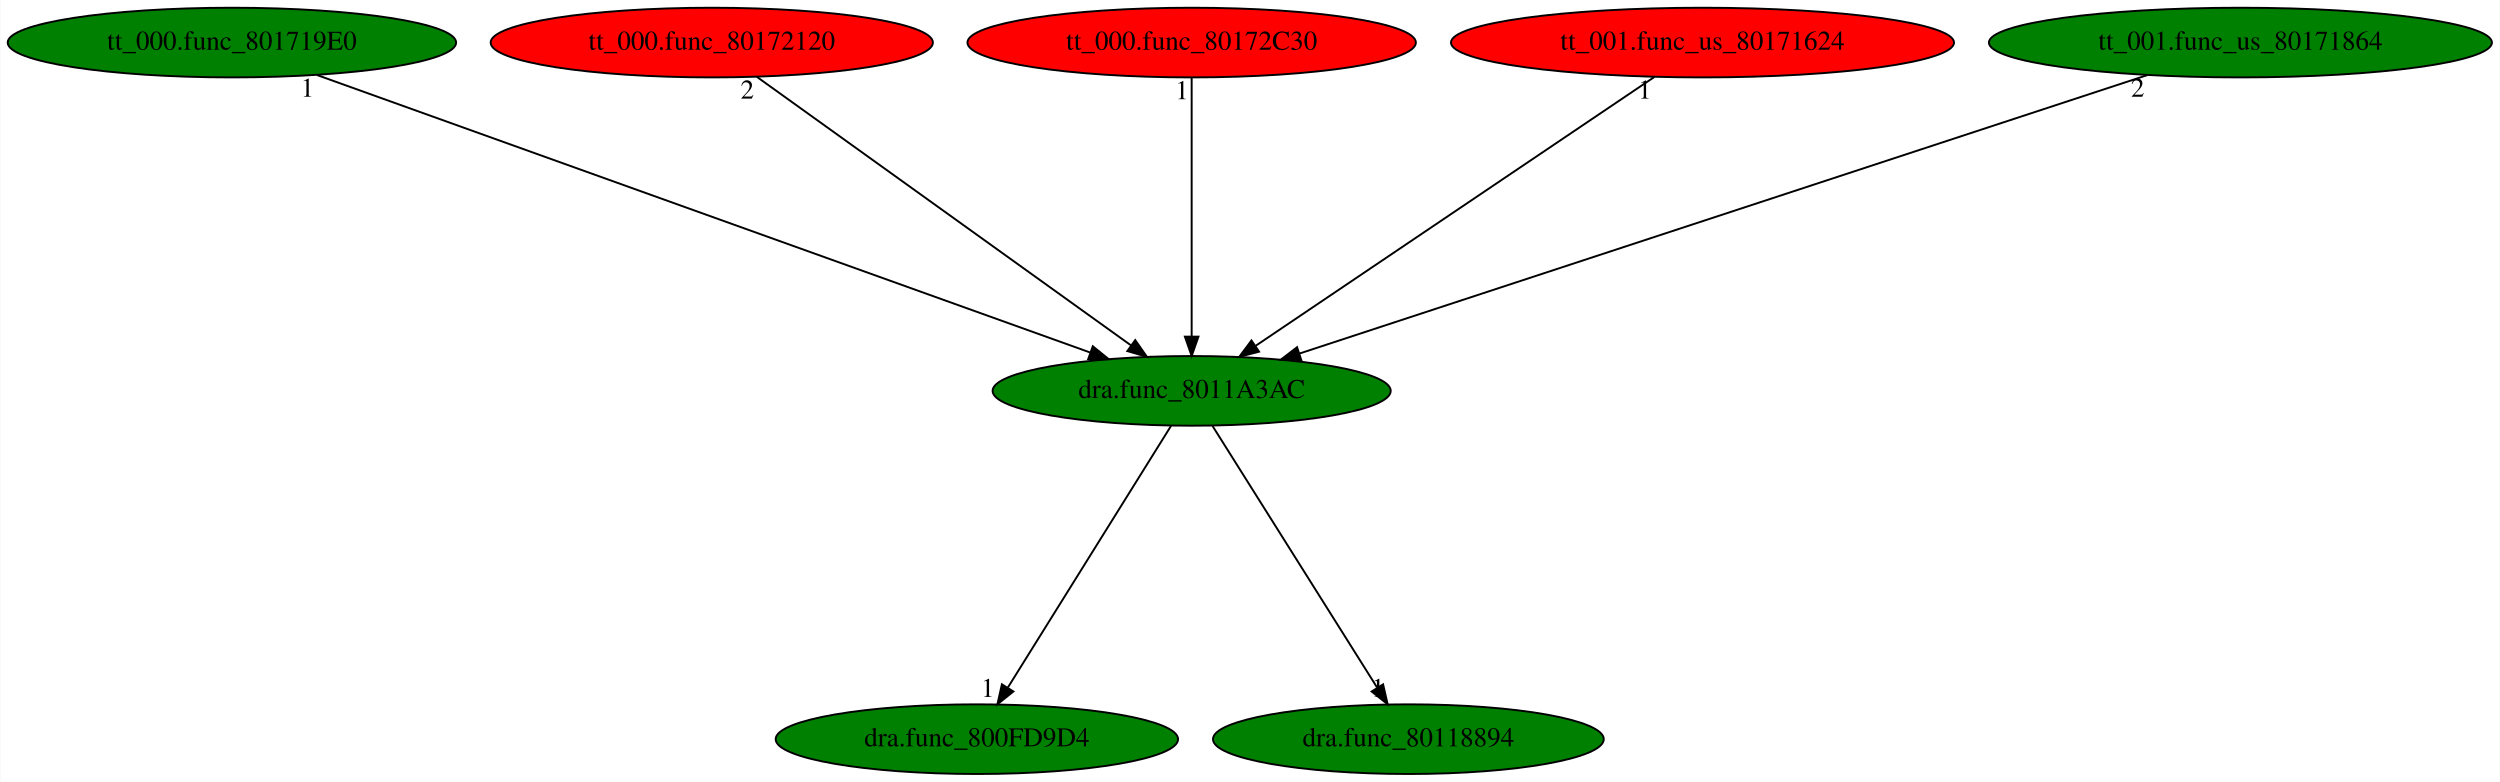
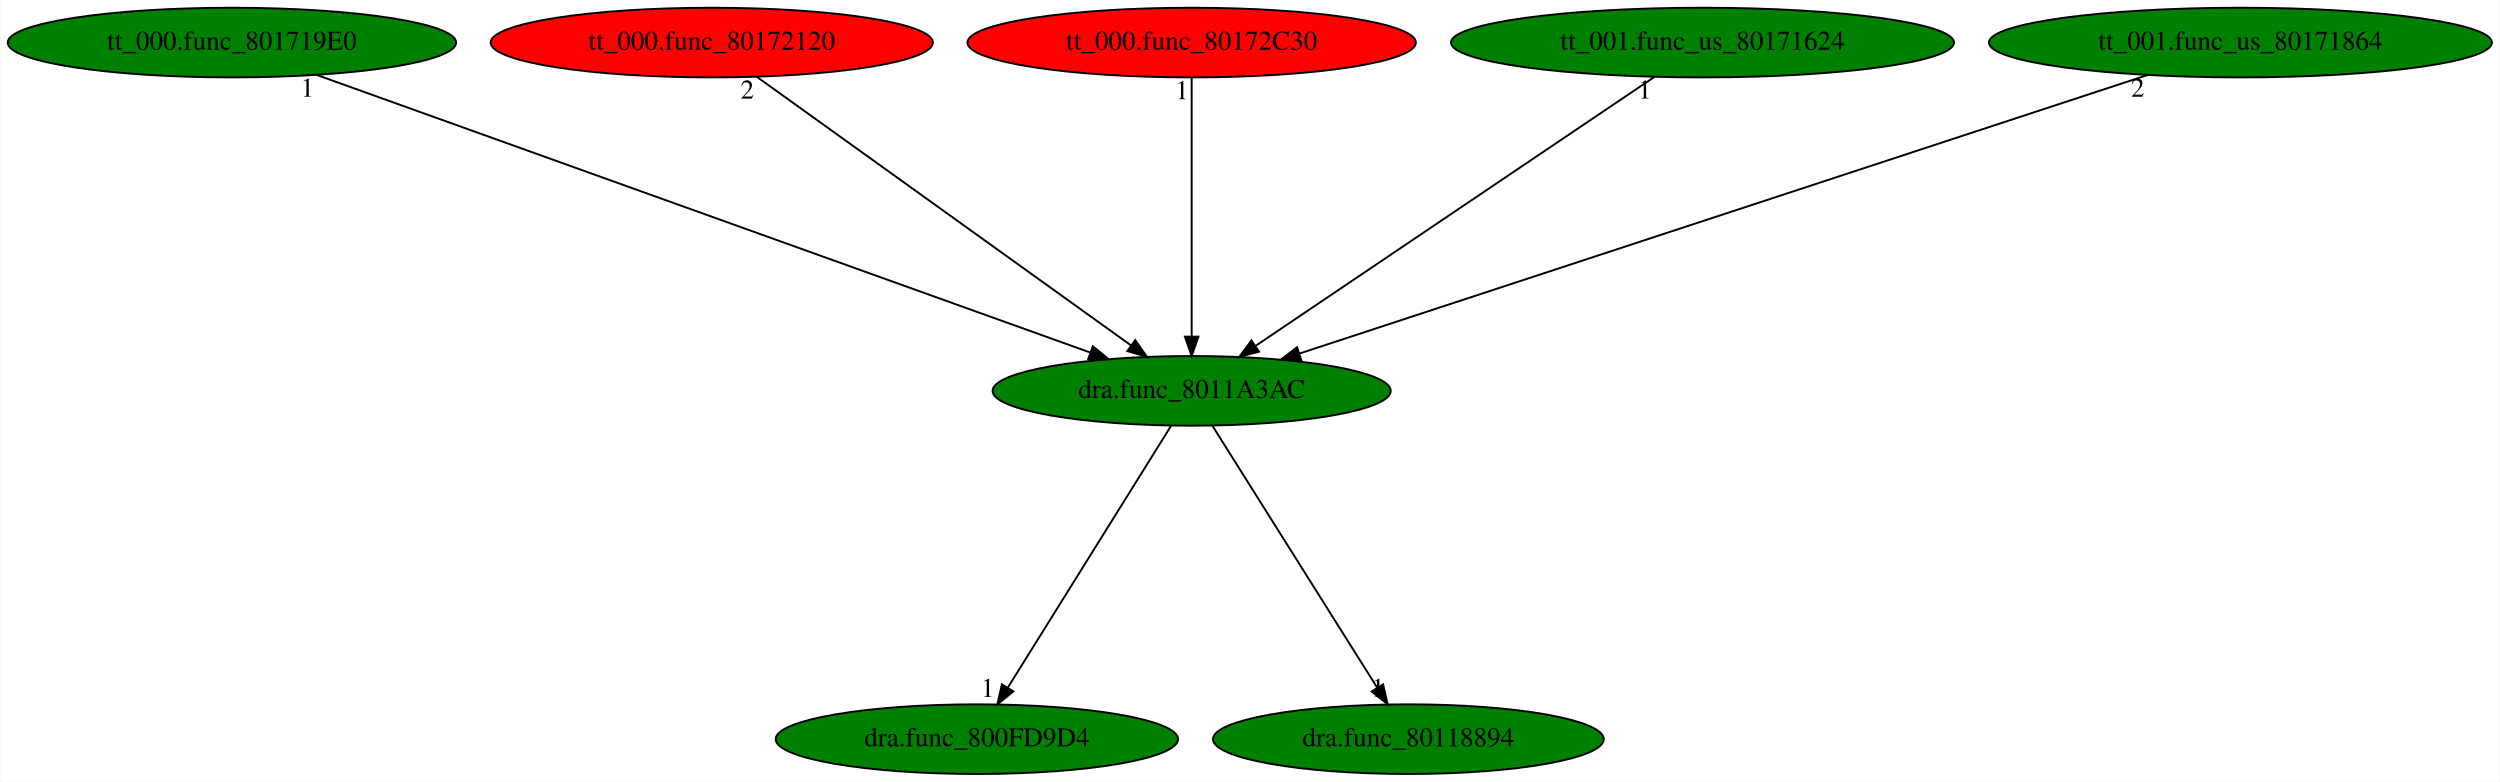
<svg xmlns="http://www.w3.org/2000/svg" xmlns:xlink="http://www.w3.org/1999/xlink" width="1292pt" height="404pt" viewBox="0.00 0.00 1291.68 404.00">
  <g id="graph0" class="graph" transform="scale(1 1) rotate(0) translate(4 400)">
    <polygon fill="white" stroke="transparent" points="-4,4 -4,-400 1287.68,-400 1287.68,4 -4,4" />
    <g id="node1" class="node">
      <ellipse fill="green" stroke="black" cx="611.69" cy="-198" rx="102.88" ry="18" />
      <text text-anchor="middle" x="611.69" y="-194.3" font-family="Times,serif" font-size="14.00">dra.func_8011A3AC</text>
    </g>
    <g id="node2" class="node">
      <g id="a_node2">
        <a xlink:href="dra.func_800FD9D4.svg" xlink:title="dra.func_800FD9D4">
          <ellipse fill="green" stroke="black" cx="500.69" cy="-18" rx="103.98" ry="18" />
          <text text-anchor="middle" x="500.69" y="-14.3" font-family="Times,serif" font-size="14.00">dra.func_800FD9D4</text>
        </a>
      </g>
    </g>
    <g id="edge1" class="edge">
      <path fill="none" stroke="black" d="M601.05,-179.93C581.49,-148.57 539.73,-81.6 516.72,-44.71" />
      <polygon fill="black" stroke="black" points="519.56,-42.65 511.3,-36.02 513.62,-46.35 519.56,-42.65" />
      <text text-anchor="middle" x="506.3" y="-39.82" font-family="Times,serif" font-size="14.00">1</text>
    </g>
    <g id="node3" class="node">
      <g id="a_node3">
        <a xlink:href="dra.func_80118894.svg" xlink:title="dra.func_80118894">
          <ellipse fill="green" stroke="black" cx="723.69" cy="-18" rx="100.98" ry="18" />
          <text text-anchor="middle" x="723.69" y="-14.3" font-family="Times,serif" font-size="14.00">dra.func_80118894</text>
        </a>
      </g>
    </g>
    <g id="edge2" class="edge">
      <path fill="none" stroke="black" d="M622.43,-179.93C642.16,-148.57 684.3,-81.6 707.51,-44.71" />
      <polygon fill="black" stroke="black" points="710.62,-46.34 712.98,-36.02 704.7,-42.62 710.62,-46.34" />
      <text text-anchor="middle" x="707.98" y="-39.82" font-family="Times,serif" font-size="14.00">1</text>
    </g>
    <g id="node4" class="node">
      <g id="a_node4">
        <a xlink:href="tt_000.func_801719E0.svg" xlink:title="tt_000.func_801719E0">
          <ellipse fill="green" stroke="black" cx="115.69" cy="-378" rx="115.88" ry="18" />
          <text text-anchor="middle" x="115.69" y="-374.3" font-family="Times,serif" font-size="14.00">tt_000.func_801719E0</text>
        </a>
      </g>
    </g>
    <g id="edge3" class="edge">
      <path fill="none" stroke="black" d="M159.71,-361.2C251.14,-328.39 461.27,-252.98 559.41,-217.76" />
      <polygon fill="black" stroke="black" points="560.6,-221.05 568.83,-214.38 558.24,-214.46 560.6,-221.05" />
      <text text-anchor="middle" x="154.71" y="-350" font-family="Times,serif" font-size="14.00">1</text>
    </g>
    <g id="node5" class="node">
      <g id="a_node5">
        <a xlink:href="tt_000.func_80172120.svg" xlink:title="tt_000.func_80172120">
          <ellipse fill="red" stroke="black" cx="363.69" cy="-378" rx="114.28" ry="18" />
          <text text-anchor="middle" x="363.69" y="-374.3" font-family="Times,serif" font-size="14.00">tt_000.func_80172120</text>
        </a>
      </g>
    </g>
    <g id="edge4" class="edge">
      <path fill="none" stroke="black" d="M387.02,-360.25C431.82,-328.1 529.89,-257.71 580.34,-221.5" />
      <polygon fill="black" stroke="black" points="582.52,-224.25 588.6,-215.57 578.44,-218.56 582.52,-224.25" />
      <text text-anchor="middle" x="382.02" y="-349.05" font-family="Times,serif" font-size="14.00">2</text>
    </g>
    <g id="node6" class="node">
      <g id="a_node6">
        <a xlink:href="tt_000.func_80172C30.svg" xlink:title="tt_000.func_80172C30">
          <ellipse fill="red" stroke="black" cx="611.69" cy="-378" rx="115.88" ry="18" />
          <text text-anchor="middle" x="611.69" y="-374.3" font-family="Times,serif" font-size="14.00">tt_000.func_80172C30</text>
        </a>
      </g>
    </g>
    <g id="edge5" class="edge">
      <path fill="none" stroke="black" d="M611.69,-359.93C611.69,-328.97 611.69,-263.3 611.69,-226.13" />
      <polygon fill="black" stroke="black" points="615.19,-226.02 611.69,-216.02 608.19,-226.02 615.19,-226.02" />
      <text text-anchor="middle" x="606.69" y="-348.73" font-family="Times,serif" font-size="14.00">1</text>
    </g>
    <g id="node7" class="node">
      <g id="a_node7">
        <a xlink:href="tt_001.func_us_80171624.svg" xlink:title="tt_001.func_us_80171624">
-           <ellipse fill="red" stroke="black" cx="875.69" cy="-378" rx="129.98" ry="18" />
+           <ellipse fill="green" stroke="black" cx="875.69" cy="-378" rx="129.98" ry="18" />
          <text text-anchor="middle" x="875.69" y="-374.3" font-family="Times,serif" font-size="14.00">tt_001.func_us_80171624</text>
        </a>
      </g>
    </g>
    <g id="edge6" class="edge">
      <path fill="none" stroke="black" d="M850.85,-360.25C803.07,-328.04 698.33,-257.42 644.73,-221.27" />
      <polygon fill="black" stroke="black" points="646.52,-218.26 636.27,-215.57 642.6,-224.06 646.52,-218.26" />
      <text text-anchor="middle" x="845.85" y="-349.05" font-family="Times,serif" font-size="14.00">1</text>
    </g>
    <g id="node8" class="node">
      <g id="a_node8">
        <a xlink:href="tt_001.func_us_80171864.svg" xlink:title="tt_001.func_us_80171864">
          <ellipse fill="green" stroke="black" cx="1153.69" cy="-378" rx="129.98" ry="18" />
          <text text-anchor="middle" x="1153.69" y="-374.3" font-family="Times,serif" font-size="14.00">tt_001.func_us_80171864</text>
        </a>
      </g>
    </g>
    <g id="edge7" class="edge">
      <path fill="none" stroke="black" d="M1105.59,-361.2C1005.22,-328.24 773.97,-252.3 667.37,-217.29" />
      <polygon fill="black" stroke="black" points="668.35,-213.92 657.76,-214.13 666.16,-220.57 668.35,-213.92" />
      <text text-anchor="middle" x="1100.59" y="-350" font-family="Times,serif" font-size="14.00">2</text>
    </g>
  </g>
</svg>
